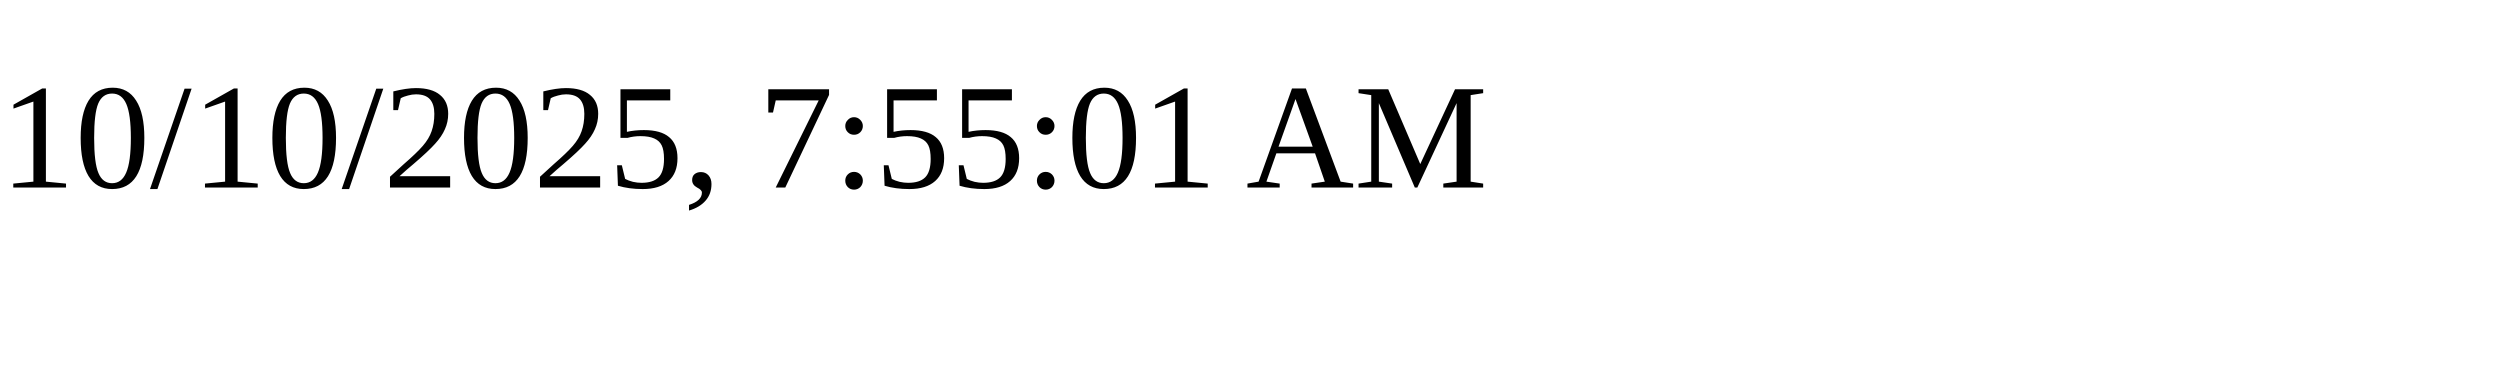
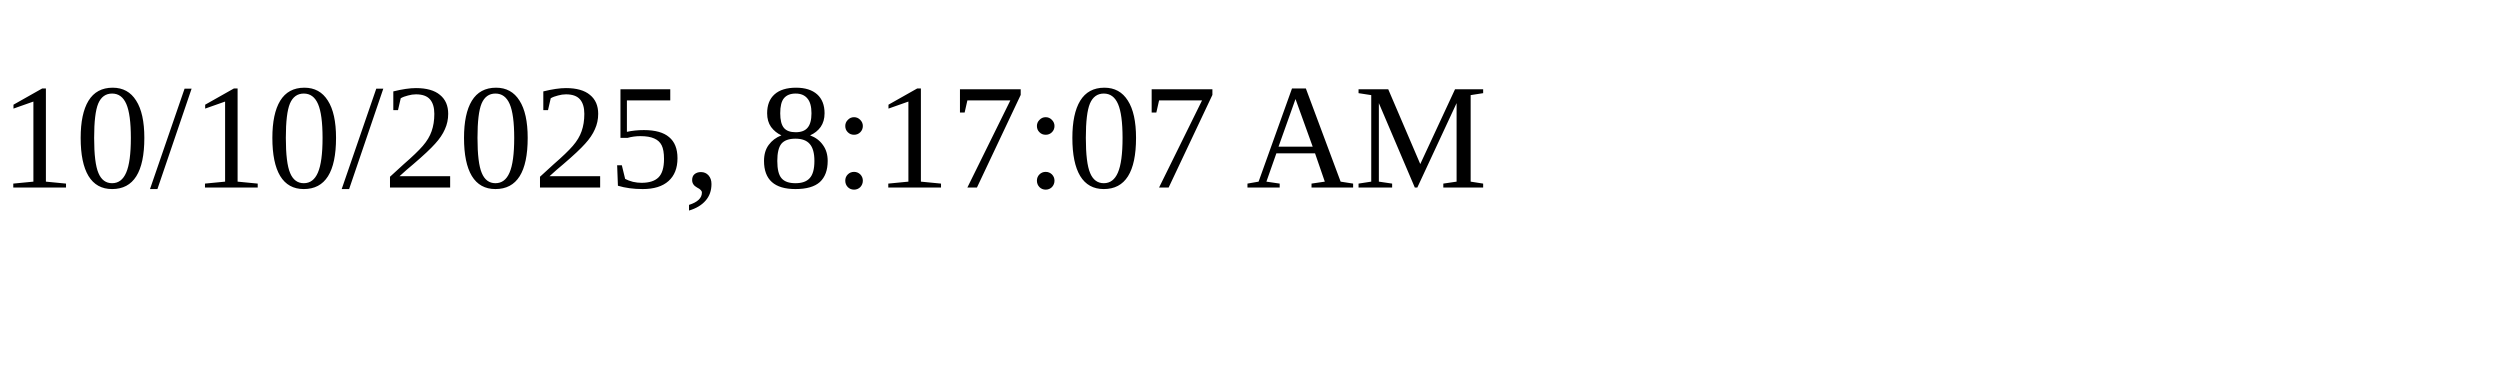
<svg xmlns="http://www.w3.org/2000/svg" height="30" width="200">
-   <text x="0" y="15">10/10/2025, 7:55:01 AM</text>
+   <text x="0" y="15">10/10/2025, 8:17:07 AM</text>
</svg>
